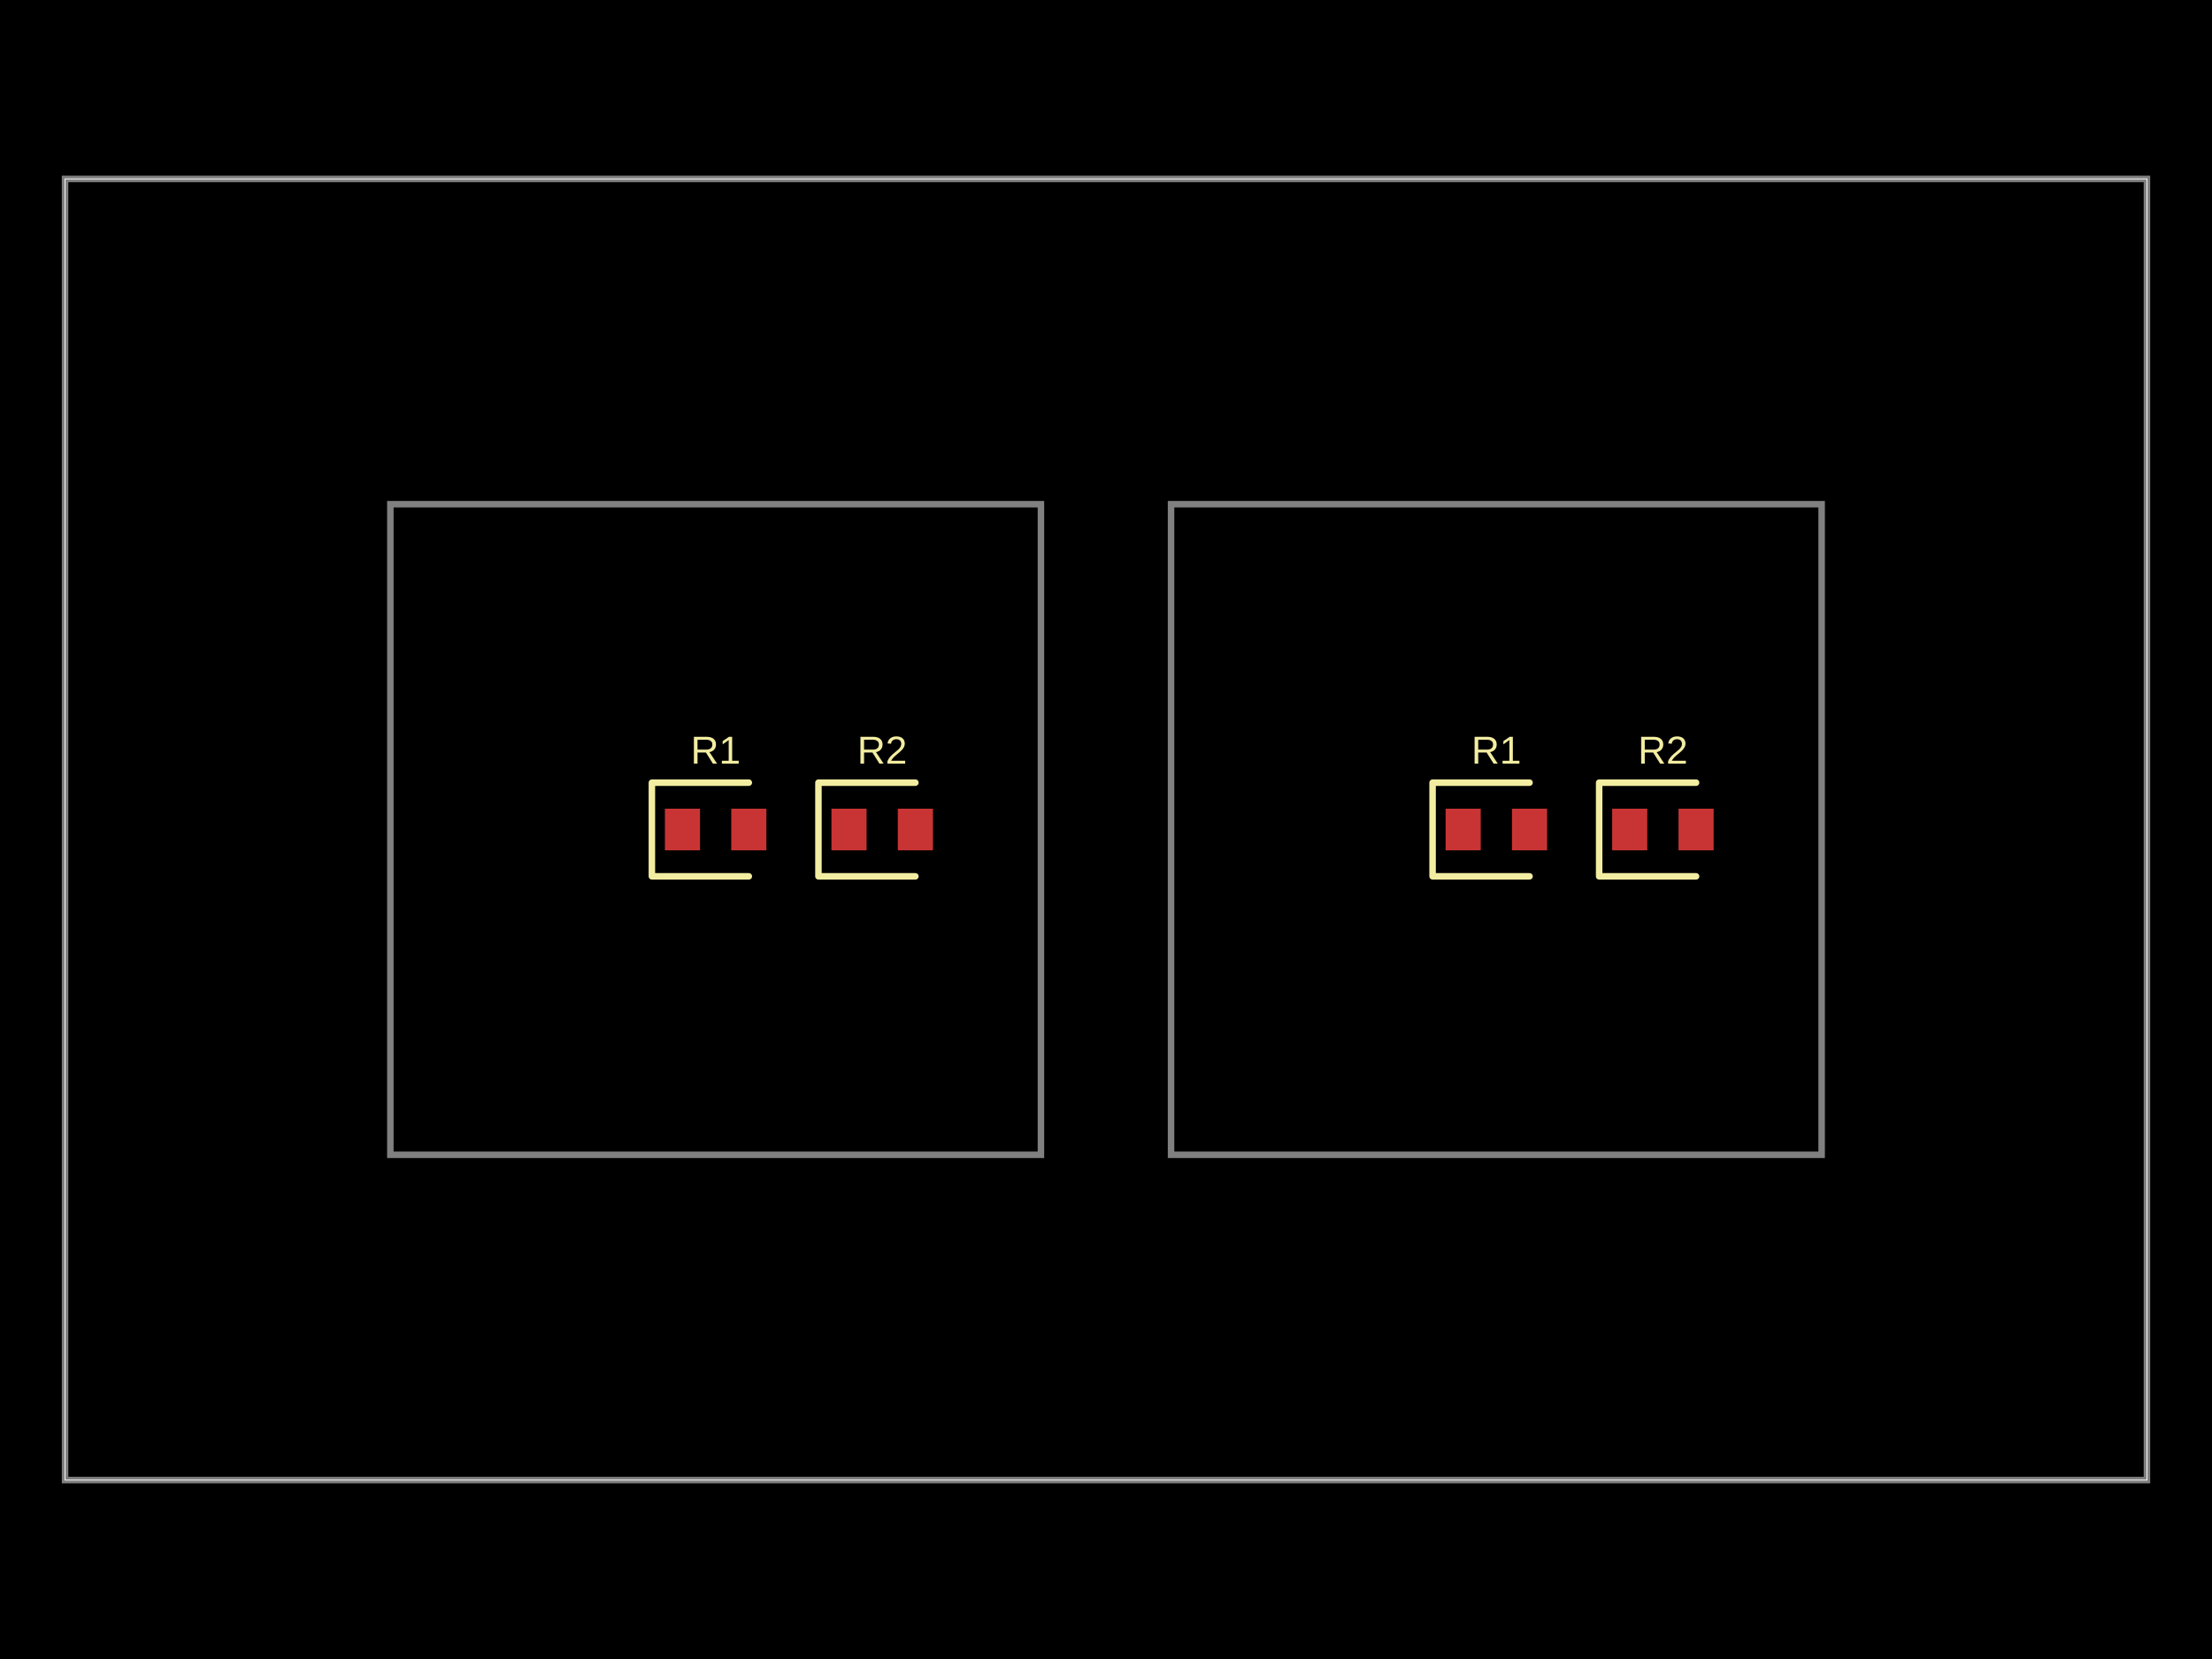
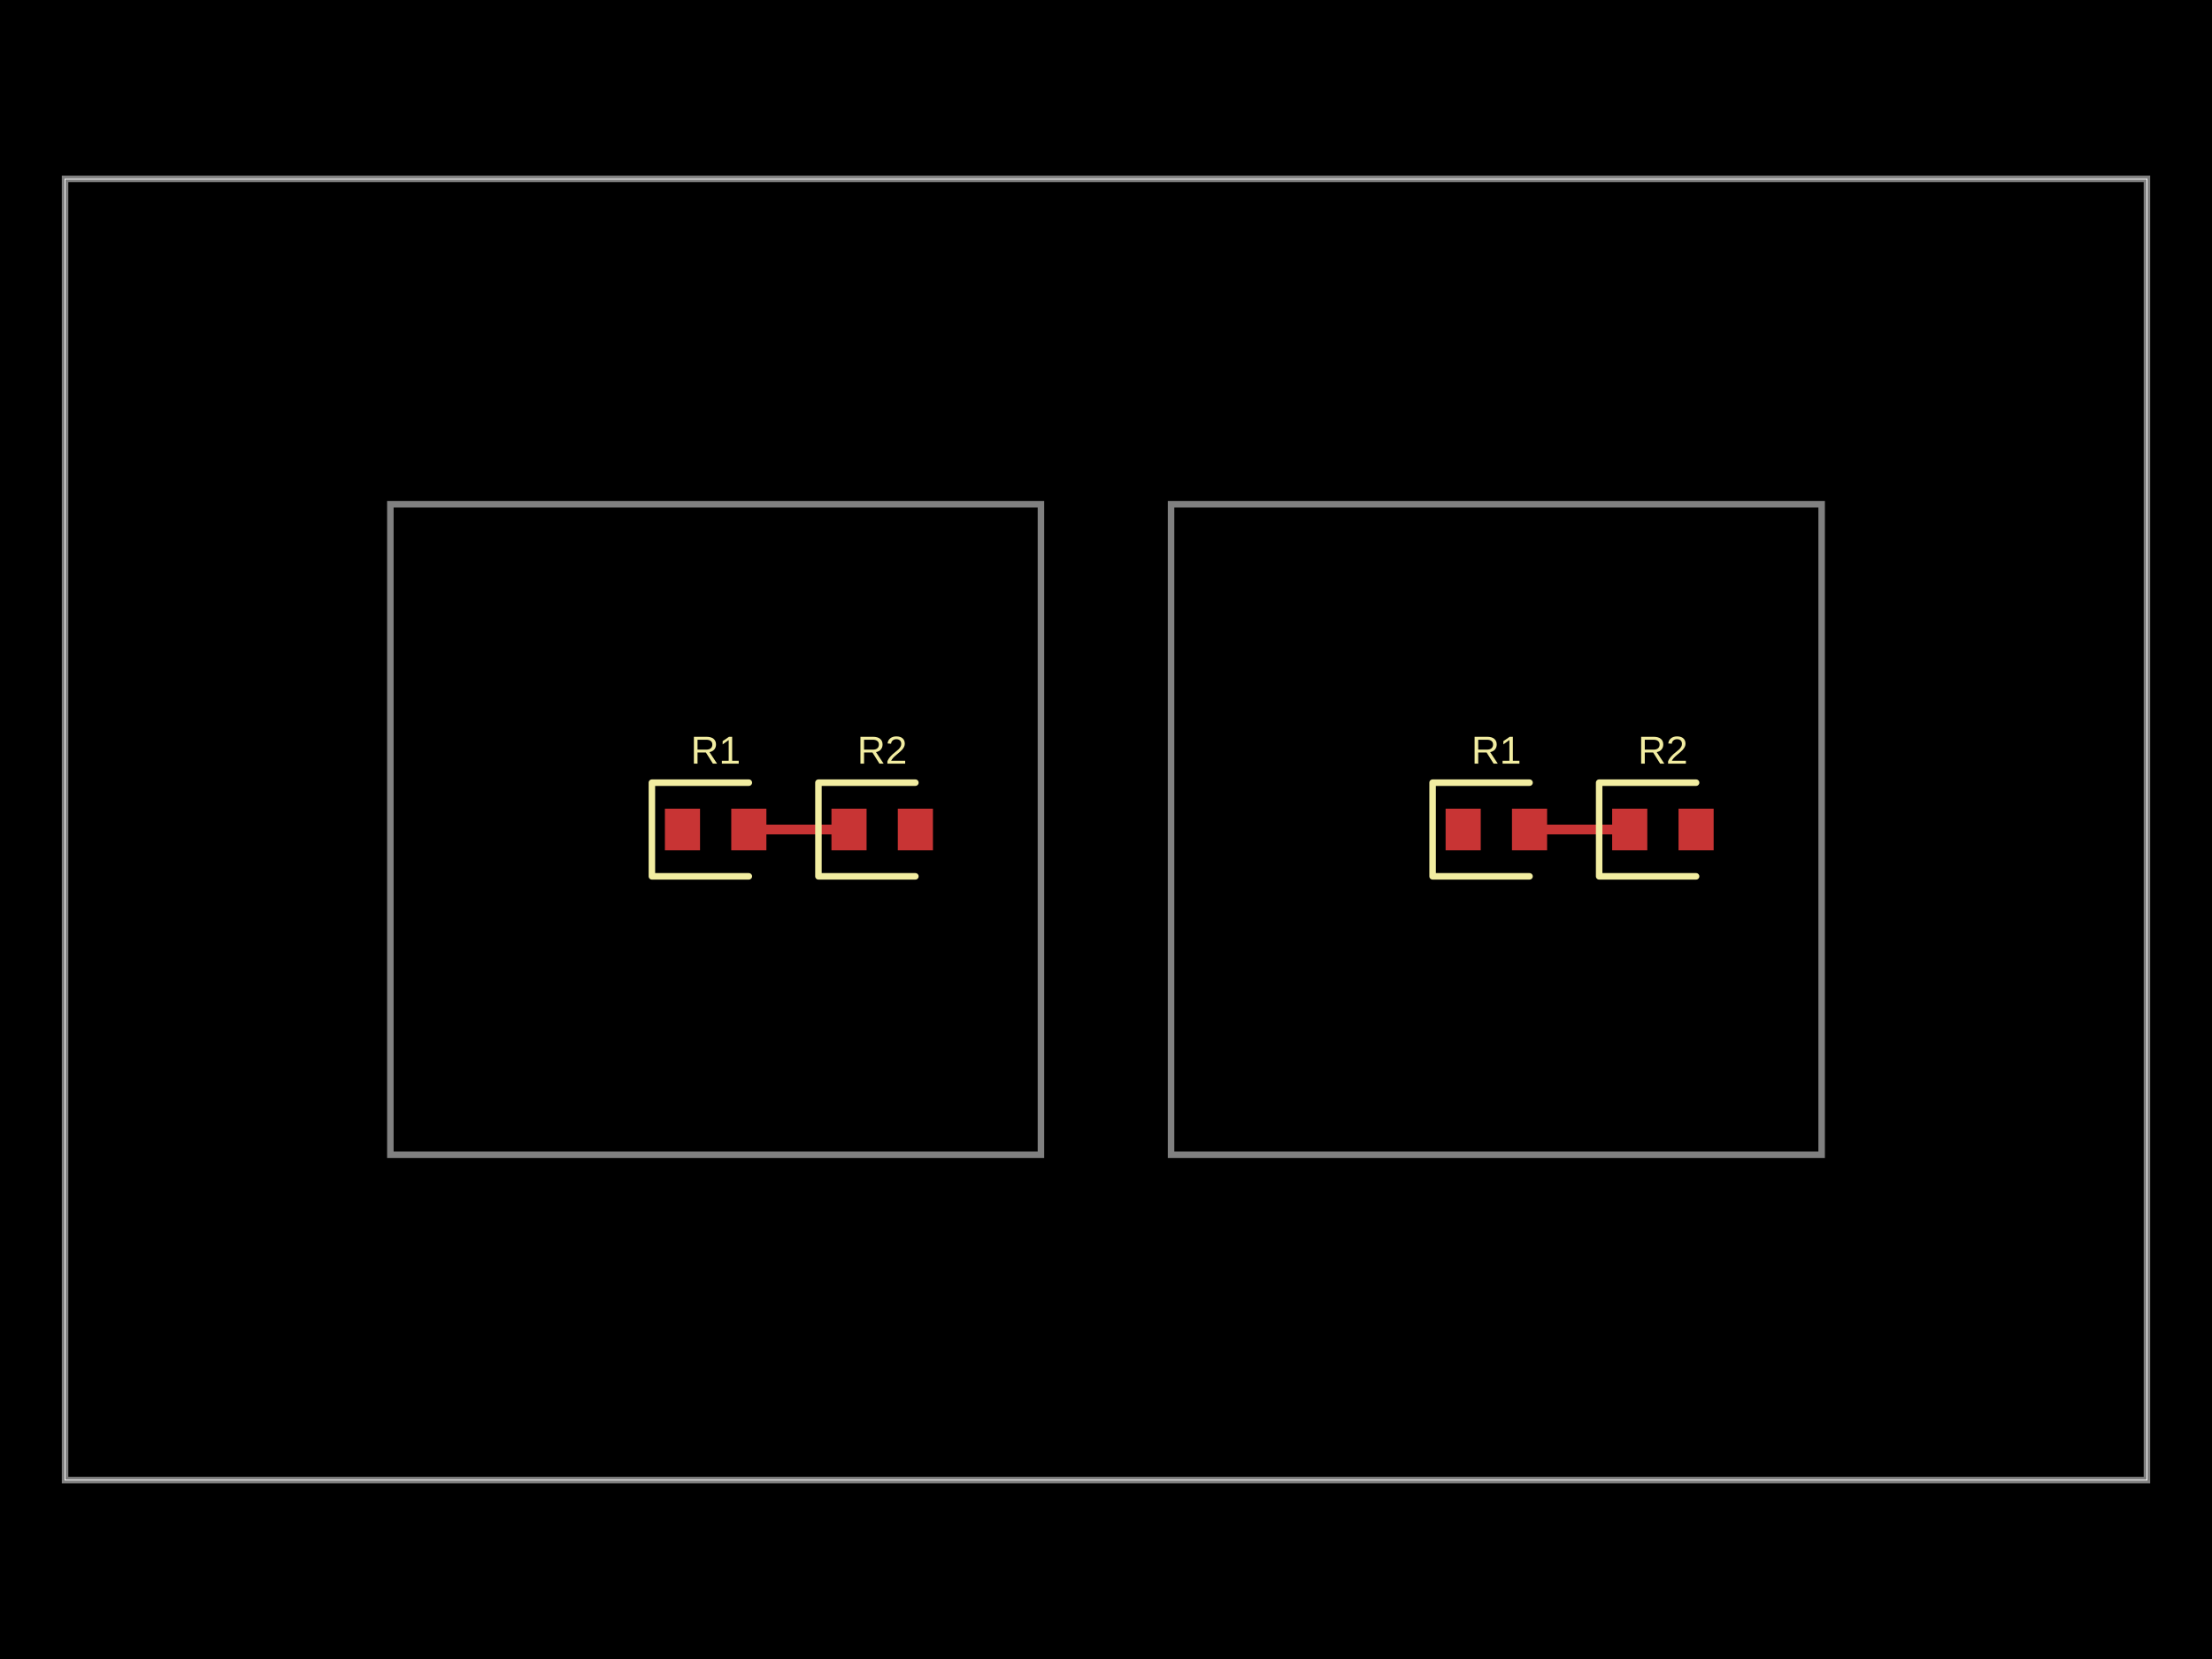
- <svg xmlns="http://www.w3.org/2000/svg" width="800" height="600" data-software-used-string="@tscircuit/core@0.0.1010">
+ <svg xmlns="http://www.w3.org/2000/svg" width="800" height="600" data-software-used-string="@tscircuit/core@0.0.1013">
  <style />
  <rect class="boundary" x="0" y="0" fill="#000" width="800" height="600" data-type="pcb_background" data-pcb-layer="global" />
  <rect class="pcb-boundary" fill="none" stroke="#fff" stroke-width="0.3" x="23.529" y="64.706" width="752.941" height="470.588" data-type="pcb_boundary" data-pcb-layer="global" />
  <path class="pcb-panel" d="M 23.529 535.294 L 776.471 535.294 L 776.471 64.706 L 23.529 64.706 Z" fill="none" stroke="rgba(255, 255, 255, 0.5)" stroke-width="2.353" data-type="pcb_panel" data-pcb-layer="board" />
  <path class="pcb-board" d="M 141.176 417.647 L 376.471 417.647 L 376.471 182.353 L 141.176 182.353 Z" fill="none" stroke="rgba(255, 255, 255, 0.5)" stroke-width="2.353" data-type="pcb_board" data-pcb-layer="board" />
  <path class="pcb-board" d="M 423.529 417.647 L 658.824 417.647 L 658.824 182.353 L 423.529 182.353 Z" fill="none" stroke="rgba(255, 255, 255, 0.5)" stroke-width="2.353" data-type="pcb_board" data-pcb-layer="board" />
  <rect class="pcb-pad" fill="rgb(200, 52, 52)" x="240.471" y="292.471" width="12.706" height="15.059" data-type="pcb_smtpad" data-pcb-layer="top" />
  <rect class="pcb-pad" fill="rgb(200, 52, 52)" x="264.471" y="292.471" width="12.706" height="15.059" data-type="pcb_smtpad" data-pcb-layer="top" />
  <rect class="pcb-pad" fill="rgb(200, 52, 52)" x="300.706" y="292.471" width="12.706" height="15.059" data-type="pcb_smtpad" data-pcb-layer="top" />
  <rect class="pcb-pad" fill="rgb(200, 52, 52)" x="324.706" y="292.471" width="12.706" height="15.059" data-type="pcb_smtpad" data-pcb-layer="top" />
  <rect class="pcb-pad" fill="rgb(200, 52, 52)" x="522.824" y="292.471" width="12.706" height="15.059" data-type="pcb_smtpad" data-pcb-layer="top" />
  <rect class="pcb-pad" fill="rgb(200, 52, 52)" x="546.824" y="292.471" width="12.706" height="15.059" data-type="pcb_smtpad" data-pcb-layer="top" />
  <rect class="pcb-pad" fill="rgb(200, 52, 52)" x="583.059" y="292.471" width="12.706" height="15.059" data-type="pcb_smtpad" data-pcb-layer="top" />
  <rect class="pcb-pad" fill="rgb(200, 52, 52)" x="607.059" y="292.471" width="12.706" height="15.059" data-type="pcb_smtpad" data-pcb-layer="top" />
+   <path class="pcb-trace" stroke="rgb(200, 52, 52)" fill="none" d="M 270.824 300 L 307.059 300" stroke-width="3.529" stroke-linecap="round" stroke-linejoin="round" shape-rendering="crispEdges" data-type="pcb_trace" data-pcb-layer="top" />
+   <path class="pcb-trace" stroke="rgb(200, 52, 52)" fill="none" d="M 307.059 300 L 307.059 300" stroke-width="3.529" stroke-linecap="round" stroke-linejoin="round" shape-rendering="crispEdges" data-type="pcb_trace" data-pcb-layer="top" />
+   <path class="pcb-trace" stroke="rgb(200, 52, 52)" fill="none" d="M 553.176 300 L 589.412 300" stroke-width="3.529" stroke-linecap="round" stroke-linejoin="round" shape-rendering="crispEdges" data-type="pcb_trace" data-pcb-layer="top" />
+   <path class="pcb-trace" stroke="rgb(200, 52, 52)" fill="none" d="M 589.412 300 L 589.412 300" stroke-width="3.529" stroke-linecap="round" stroke-linejoin="round" shape-rendering="crispEdges" data-type="pcb_trace" data-pcb-layer="top" />
  <path class="pcb-silkscreen pcb-silkscreen-top" d="M 270.824 283.059 L 235.765 283.059 L 235.765 316.941 L 270.824 316.941" fill="none" stroke="#f2eda1" stroke-width="2.353" stroke-linecap="round" stroke-linejoin="round" data-pcb-component-id="pcb_component_0" data-pcb-silkscreen-path-id="pcb_silkscreen_path_0" data-type="pcb_silkscreen_path" data-pcb-layer="top" />
  <text x="0" y="0" dx="0" dy="0" fill="#f2eda1" font-family="Arial, sans-serif" font-size="14.118" text-anchor="middle" dominant-baseline="central" transform="matrix(1,0,0,1,258.8235,271.2941)" class="pcb-silkscreen-text pcb-silkscreen-top" data-pcb-silkscreen-text-id="pcb_component_0" stroke="none" data-type="pcb_silkscreen_text" data-pcb-layer="top">R1</text>
  <path class="pcb-silkscreen pcb-silkscreen-top" d="M 331.059 283.059 L 296 283.059 L 296 316.941 L 331.059 316.941" fill="none" stroke="#f2eda1" stroke-width="2.353" stroke-linecap="round" stroke-linejoin="round" data-pcb-component-id="pcb_component_1" data-pcb-silkscreen-path-id="pcb_silkscreen_path_1" data-type="pcb_silkscreen_path" data-pcb-layer="top" />
  <text x="0" y="0" dx="0" dy="0" fill="#f2eda1" font-family="Arial, sans-serif" font-size="14.118" text-anchor="middle" dominant-baseline="central" transform="matrix(1,0,0,1,319.0588,271.2941)" class="pcb-silkscreen-text pcb-silkscreen-top" data-pcb-silkscreen-text-id="pcb_component_1" stroke="none" data-type="pcb_silkscreen_text" data-pcb-layer="top">R2</text>
  <path class="pcb-silkscreen pcb-silkscreen-top" d="M 553.176 283.059 L 518.118 283.059 L 518.118 316.941 L 553.176 316.941" fill="none" stroke="#f2eda1" stroke-width="2.353" stroke-linecap="round" stroke-linejoin="round" data-pcb-component-id="pcb_component_2" data-pcb-silkscreen-path-id="pcb_silkscreen_path_2" data-type="pcb_silkscreen_path" data-pcb-layer="top" />
  <text x="0" y="0" dx="0" dy="0" fill="#f2eda1" font-family="Arial, sans-serif" font-size="14.118" text-anchor="middle" dominant-baseline="central" transform="matrix(1,0,0,1,541.1765,271.2941)" class="pcb-silkscreen-text pcb-silkscreen-top" data-pcb-silkscreen-text-id="pcb_component_2" stroke="none" data-type="pcb_silkscreen_text" data-pcb-layer="top">R1</text>
  <path class="pcb-silkscreen pcb-silkscreen-top" d="M 613.412 283.059 L 578.353 283.059 L 578.353 316.941 L 613.412 316.941" fill="none" stroke="#f2eda1" stroke-width="2.353" stroke-linecap="round" stroke-linejoin="round" data-pcb-component-id="pcb_component_3" data-pcb-silkscreen-path-id="pcb_silkscreen_path_3" data-type="pcb_silkscreen_path" data-pcb-layer="top" />
  <text x="0" y="0" dx="0" dy="0" fill="#f2eda1" font-family="Arial, sans-serif" font-size="14.118" text-anchor="middle" dominant-baseline="central" transform="matrix(1,0,0,1,601.4118,271.2941)" class="pcb-silkscreen-text pcb-silkscreen-top" data-pcb-silkscreen-text-id="pcb_component_3" stroke="none" data-type="pcb_silkscreen_text" data-pcb-layer="top">R2</text>
</svg>
